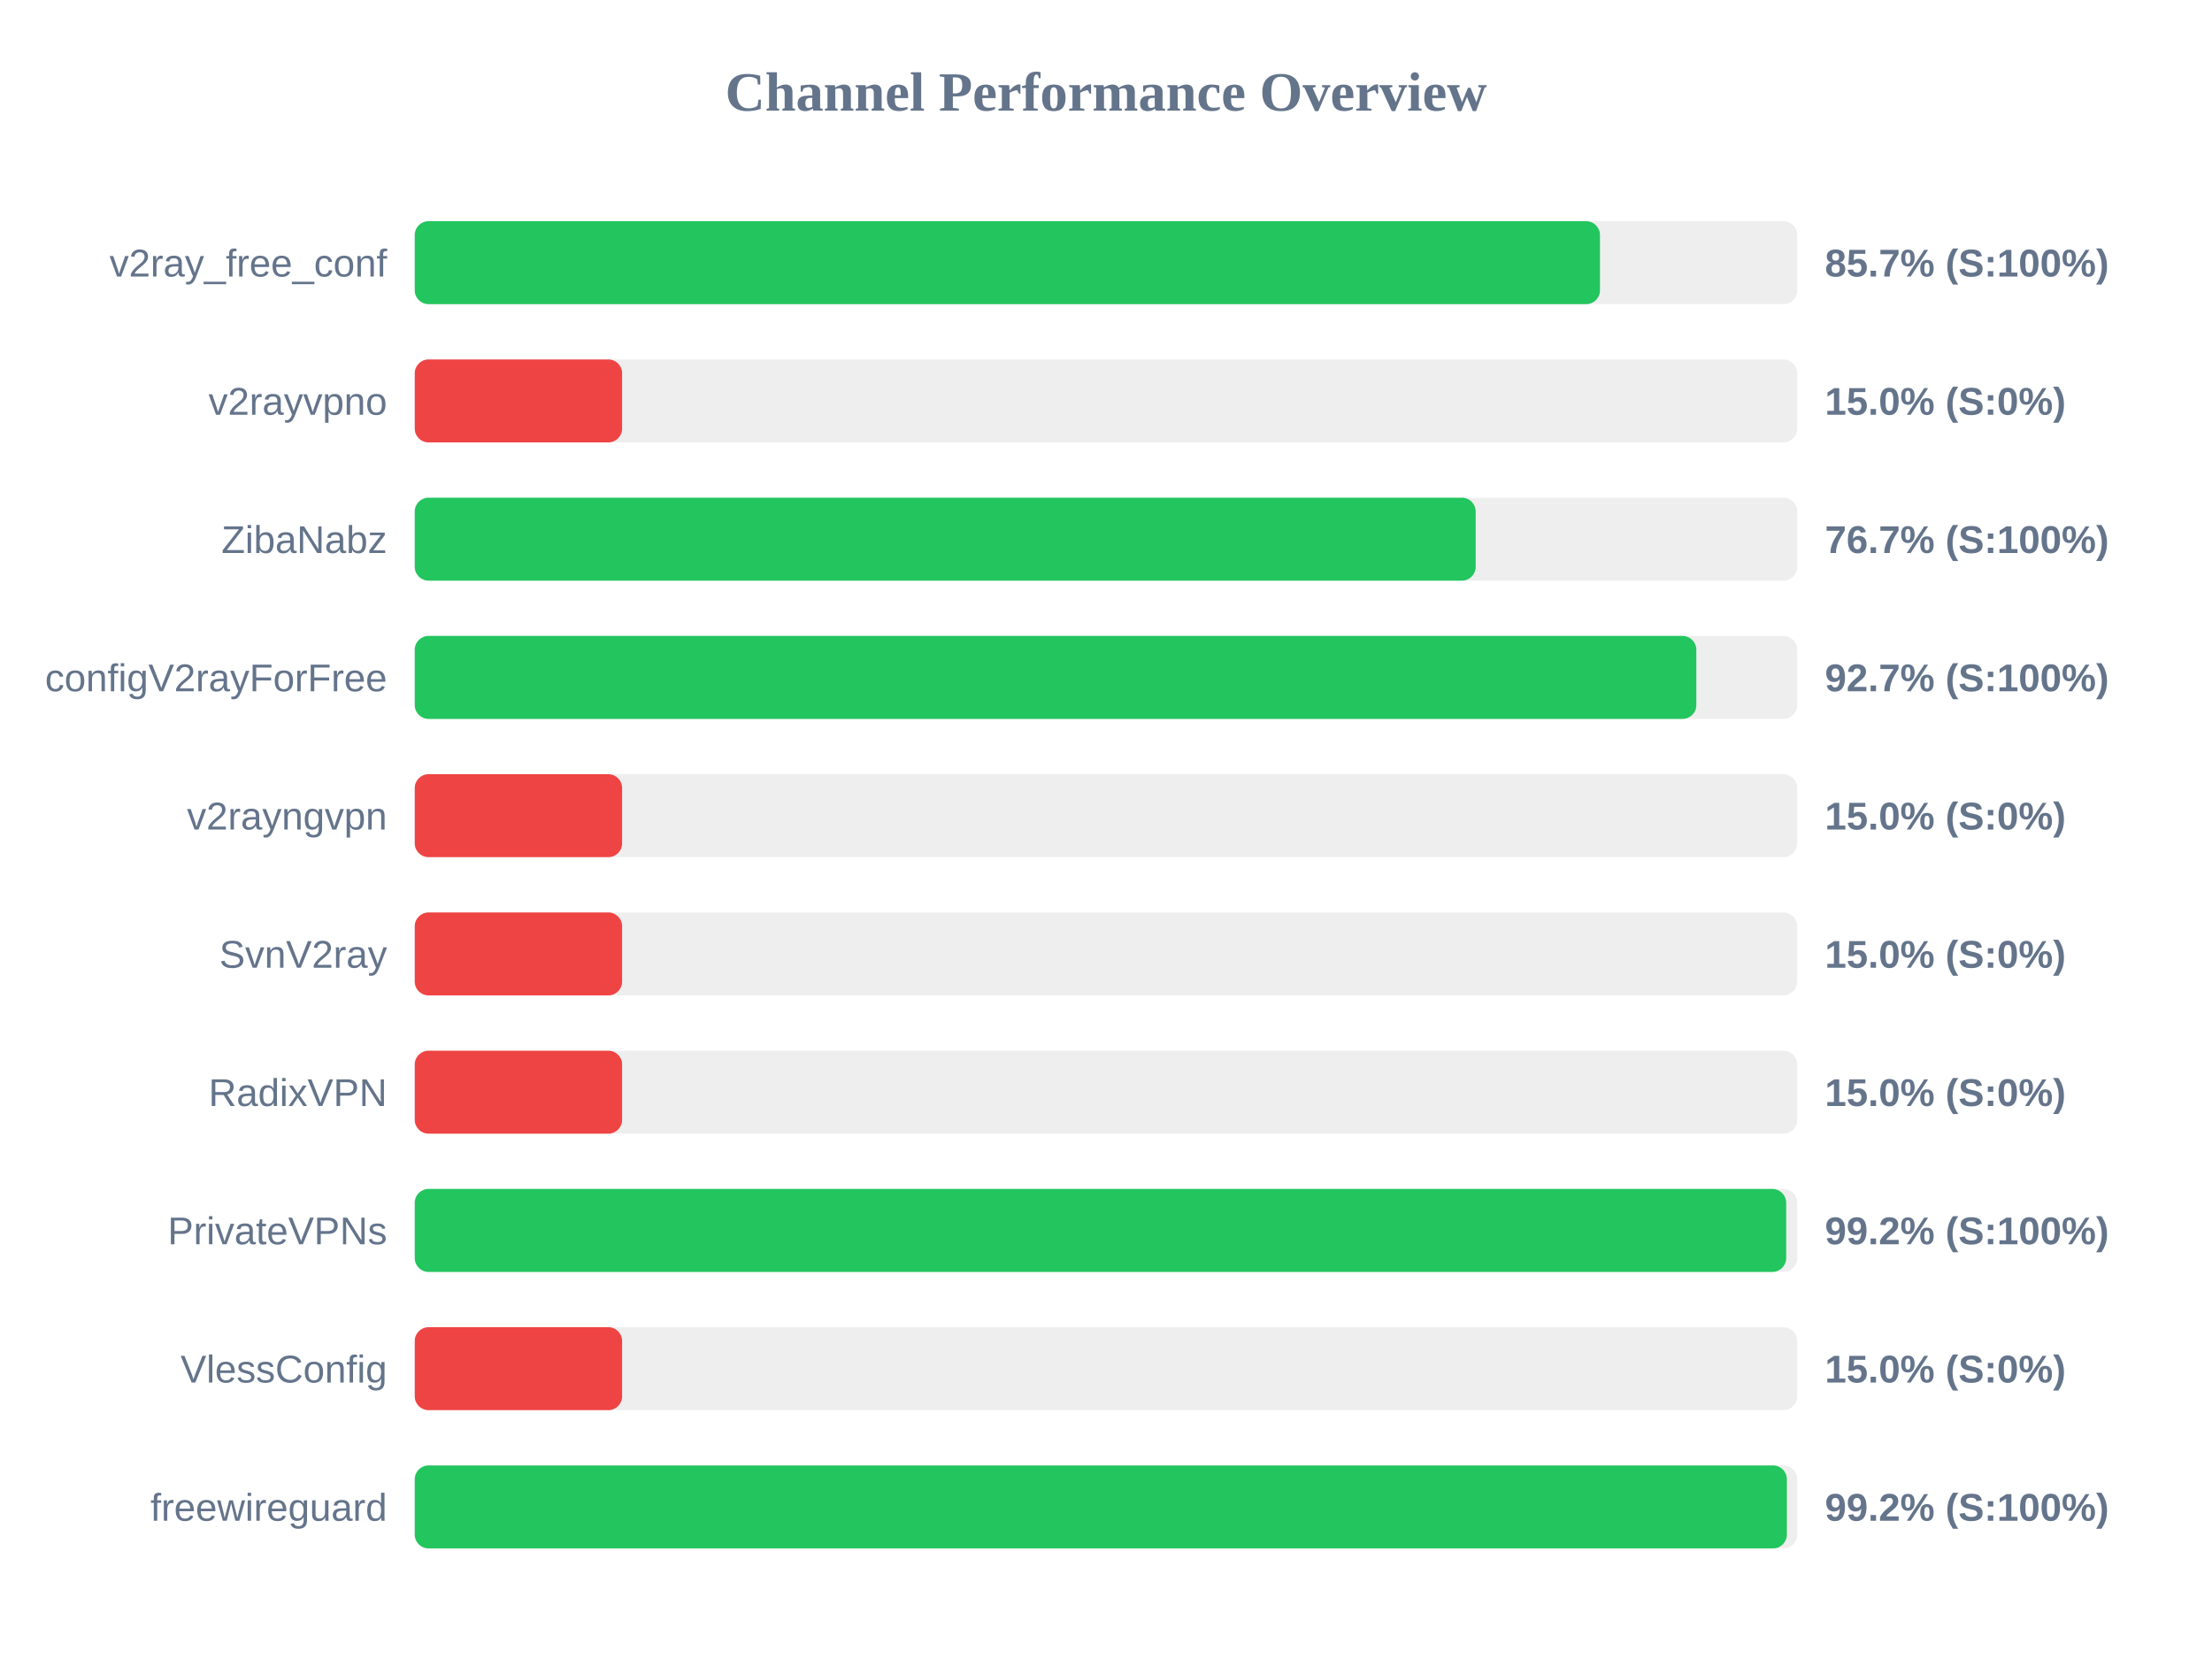
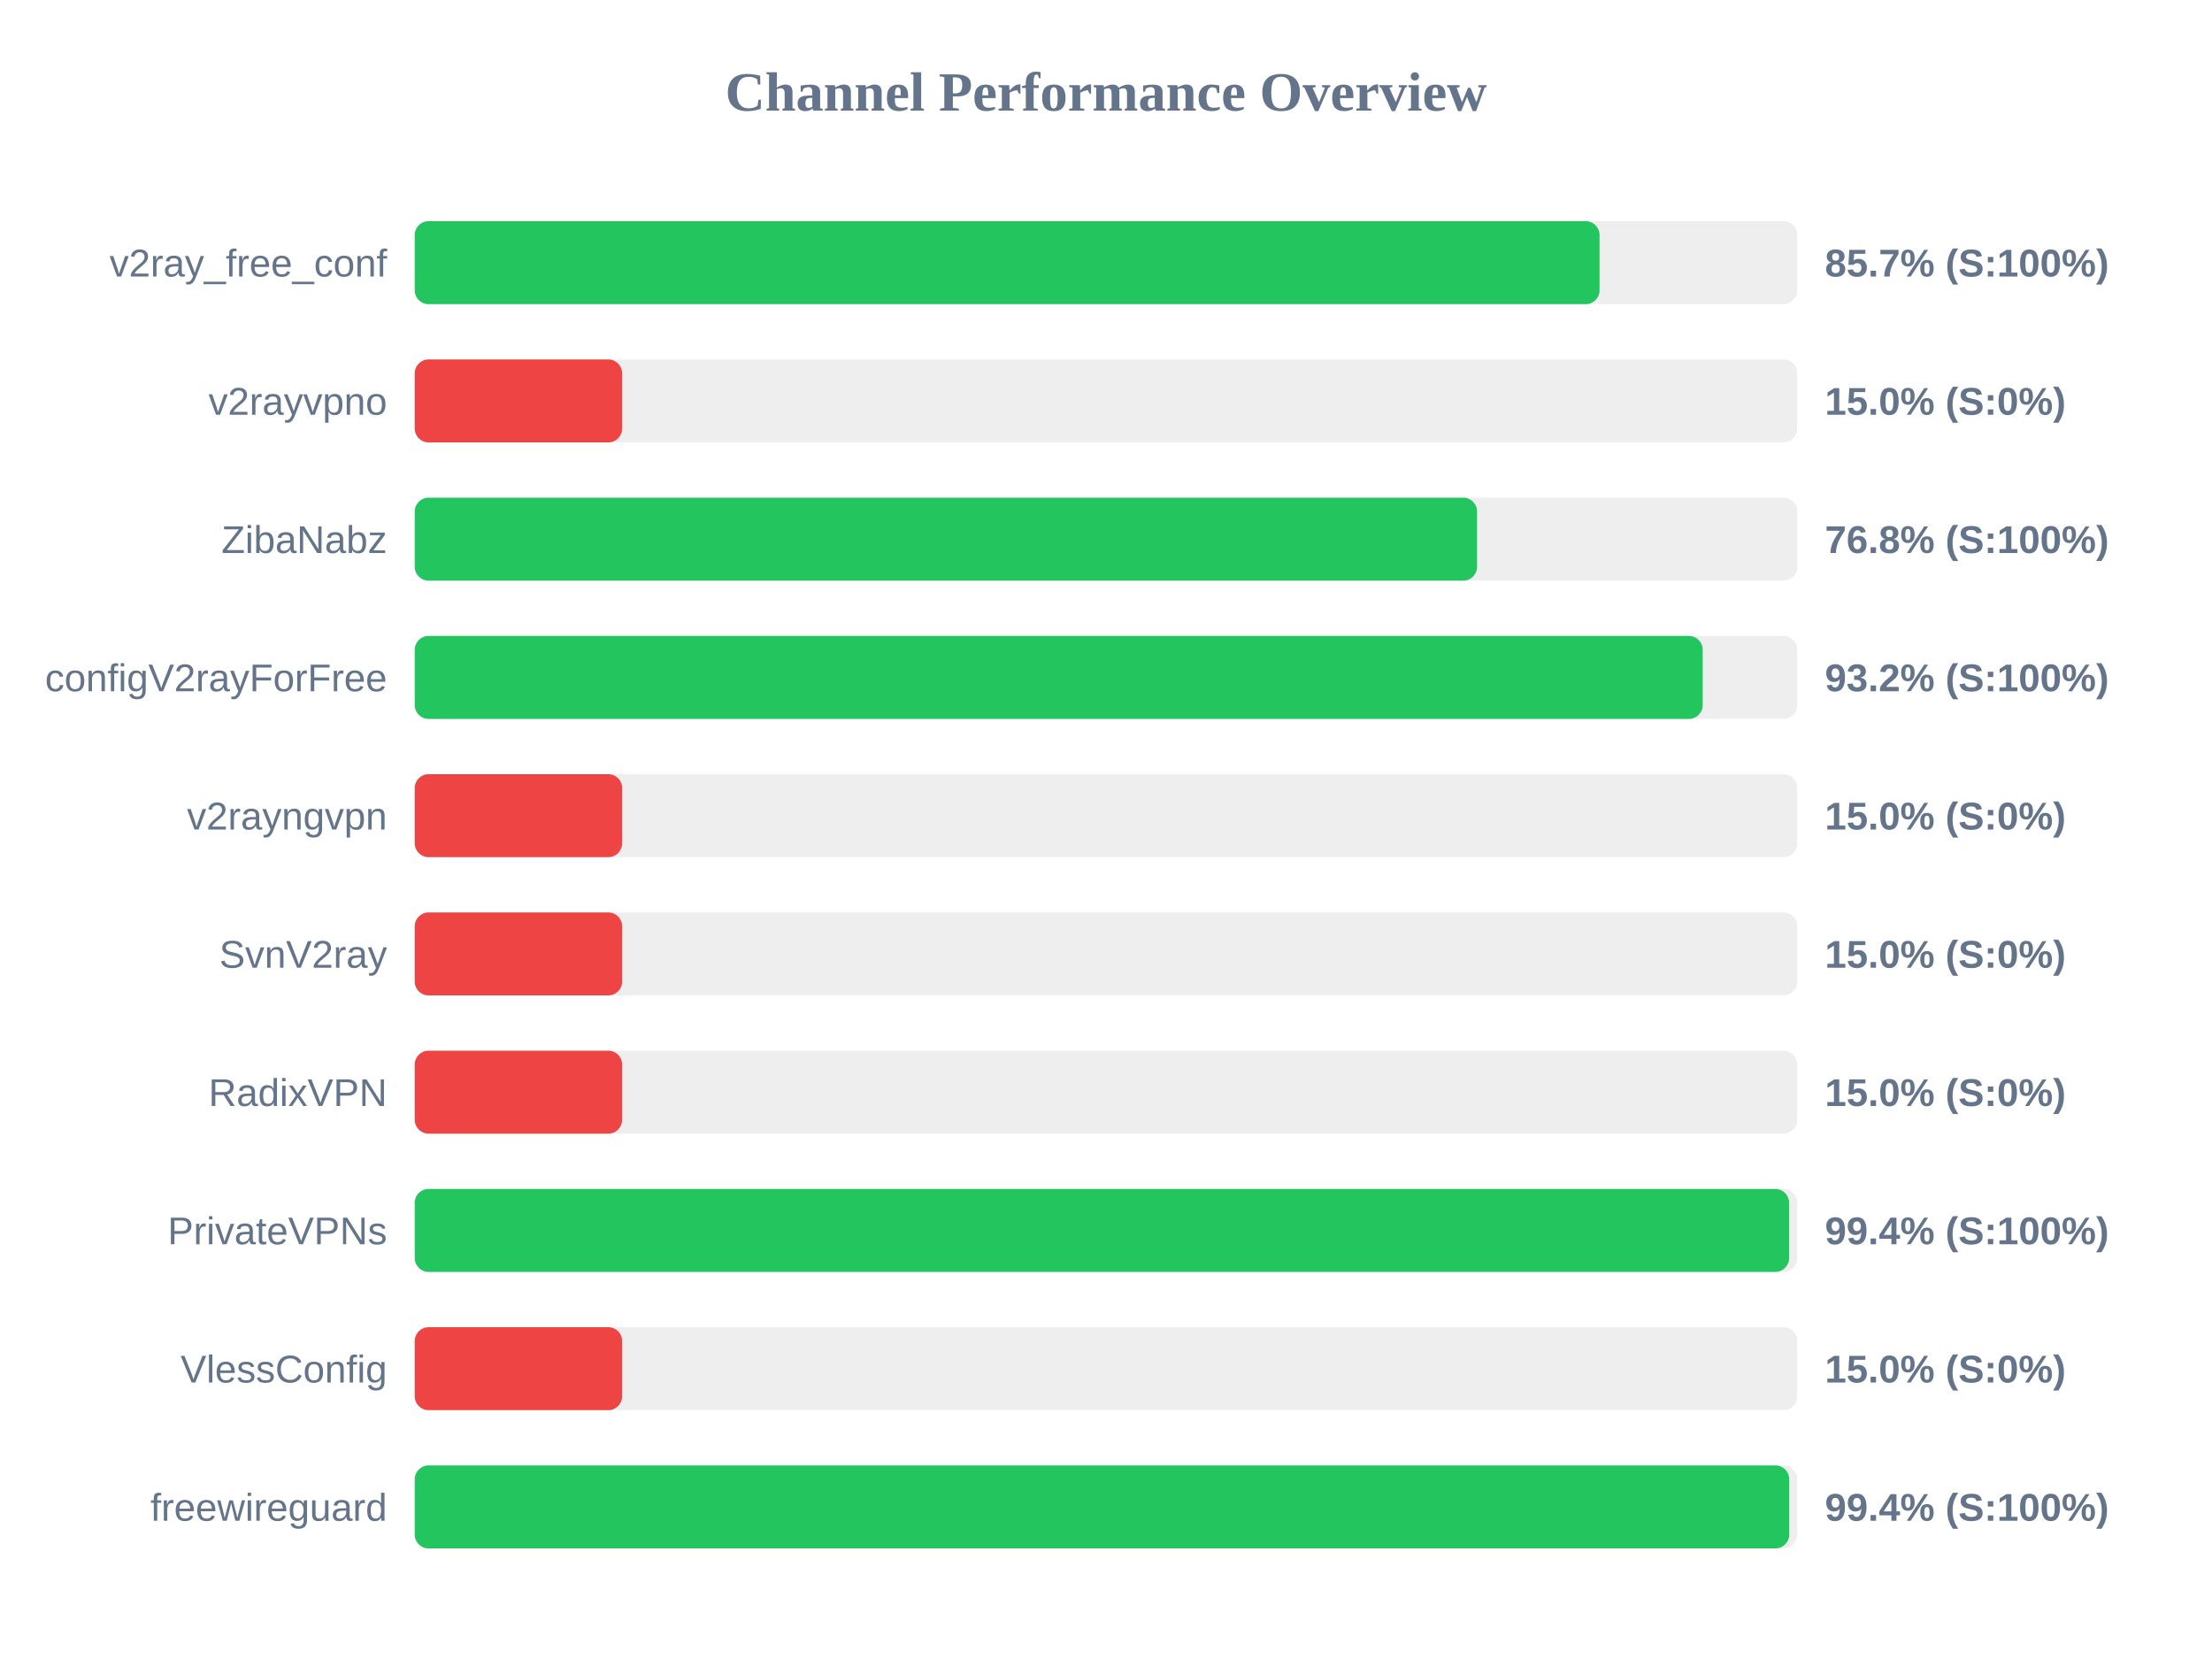
<svg xmlns="http://www.w3.org/2000/svg" width="800" height="600" version="1.1">
  <style>
        .row { font: 14px Arial; fill: #64748b; }
        .score { font: bold 14px Arial; fill: #64748b; }
    </style>
  <text x="400" y="40" text-anchor="middle" font-size="20px" font-weight="bold" fill="#64748b">Channel Performance Overview</text>
  <rect x="150" y="80" width="500" height="30" fill="#eee" rx="5" />
-   <rect x="150" y="80" width="428.65" height="30" fill="#22c55e" rx="5" />
+   <rect x="150" y="80" width="428.5" height="30" fill="#22c55e" rx="5" />
  <text x="140" y="100" text-anchor="end" class="row">v2ray_free_conf</text>
  <text x="660" y="100" text-anchor="start" class="score">85.7% (S:100%)</text>
  <rect x="150" y="130" width="500" height="30" fill="#eee" rx="5" />
  <rect x="150" y="130" width="75.0" height="30" fill="#ef4444" rx="5" />
  <text x="140" y="150" text-anchor="end" class="row">v2rayvpno</text>
  <text x="660" y="150" text-anchor="start" class="score">15.0% (S:0%)</text>
  <rect x="150" y="180" width="500" height="30" fill="#eee" rx="5" />
-   <rect x="150" y="180" width="383.7" height="30" fill="#22c55e" rx="5" />
+   <rect x="150" y="180" width="384.2" height="30" fill="#22c55e" rx="5" />
  <text x="140" y="200" text-anchor="end" class="row">ZibaNabz</text>
-   <text x="660" y="200" text-anchor="start" class="score">76.7% (S:100%)</text>
+   <text x="660" y="200" text-anchor="start" class="score">76.8% (S:100%)</text>
  <rect x="150" y="230" width="500" height="30" fill="#eee" rx="5" />
-   <rect x="150" y="230" width="463.5" height="30" fill="#22c55e" rx="5" />
+   <rect x="150" y="230" width="465.8" height="30" fill="#22c55e" rx="5" />
  <text x="140" y="250" text-anchor="end" class="row">configV2rayForFree</text>
-   <text x="660" y="250" text-anchor="start" class="score">92.7% (S:100%)</text>
+   <text x="660" y="250" text-anchor="start" class="score">93.2% (S:100%)</text>
  <rect x="150" y="280" width="500" height="30" fill="#eee" rx="5" />
  <rect x="150" y="280" width="75.0" height="30" fill="#ef4444" rx="5" />
  <text x="140" y="300" text-anchor="end" class="row">v2rayngvpn</text>
  <text x="660" y="300" text-anchor="start" class="score">15.0% (S:0%)</text>
  <rect x="150" y="330" width="500" height="30" fill="#eee" rx="5" />
  <rect x="150" y="330" width="75.0" height="30" fill="#ef4444" rx="5" />
  <text x="140" y="350" text-anchor="end" class="row">SvnV2ray</text>
  <text x="660" y="350" text-anchor="start" class="score">15.0% (S:0%)</text>
  <rect x="150" y="380" width="500" height="30" fill="#eee" rx="5" />
  <rect x="150" y="380" width="75.0" height="30" fill="#ef4444" rx="5" />
  <text x="140" y="400" text-anchor="end" class="row">RadixVPN</text>
  <text x="660" y="400" text-anchor="start" class="score">15.0% (S:0%)</text>
  <rect x="150" y="430" width="500" height="30" fill="#eee" rx="5" />
-   <rect x="150" y="430" width="496.0" height="30" fill="#22c55e" rx="5" />
+   <rect x="150" y="430" width="497.05" height="30" fill="#22c55e" rx="5" />
  <text x="140" y="450" text-anchor="end" class="row">PrivateVPNs</text>
-   <text x="660" y="450" text-anchor="start" class="score">99.2% (S:100%)</text>
+   <text x="660" y="450" text-anchor="start" class="score">99.4% (S:100%)</text>
  <rect x="150" y="480" width="500" height="30" fill="#eee" rx="5" />
  <rect x="150" y="480" width="75.0" height="30" fill="#ef4444" rx="5" />
  <text x="140" y="500" text-anchor="end" class="row">VlessConfig</text>
  <text x="660" y="500" text-anchor="start" class="score">15.0% (S:0%)</text>
  <rect x="150" y="530" width="500" height="30" fill="#eee" rx="5" />
-   <rect x="150" y="530" width="496.25" height="30" fill="#22c55e" rx="5" />
+   <rect x="150" y="530" width="497.1" height="30" fill="#22c55e" rx="5" />
  <text x="140" y="550" text-anchor="end" class="row">freewireguard</text>
-   <text x="660" y="550" text-anchor="start" class="score">99.2% (S:100%)</text>
+   <text x="660" y="550" text-anchor="start" class="score">99.4% (S:100%)</text>
</svg>
